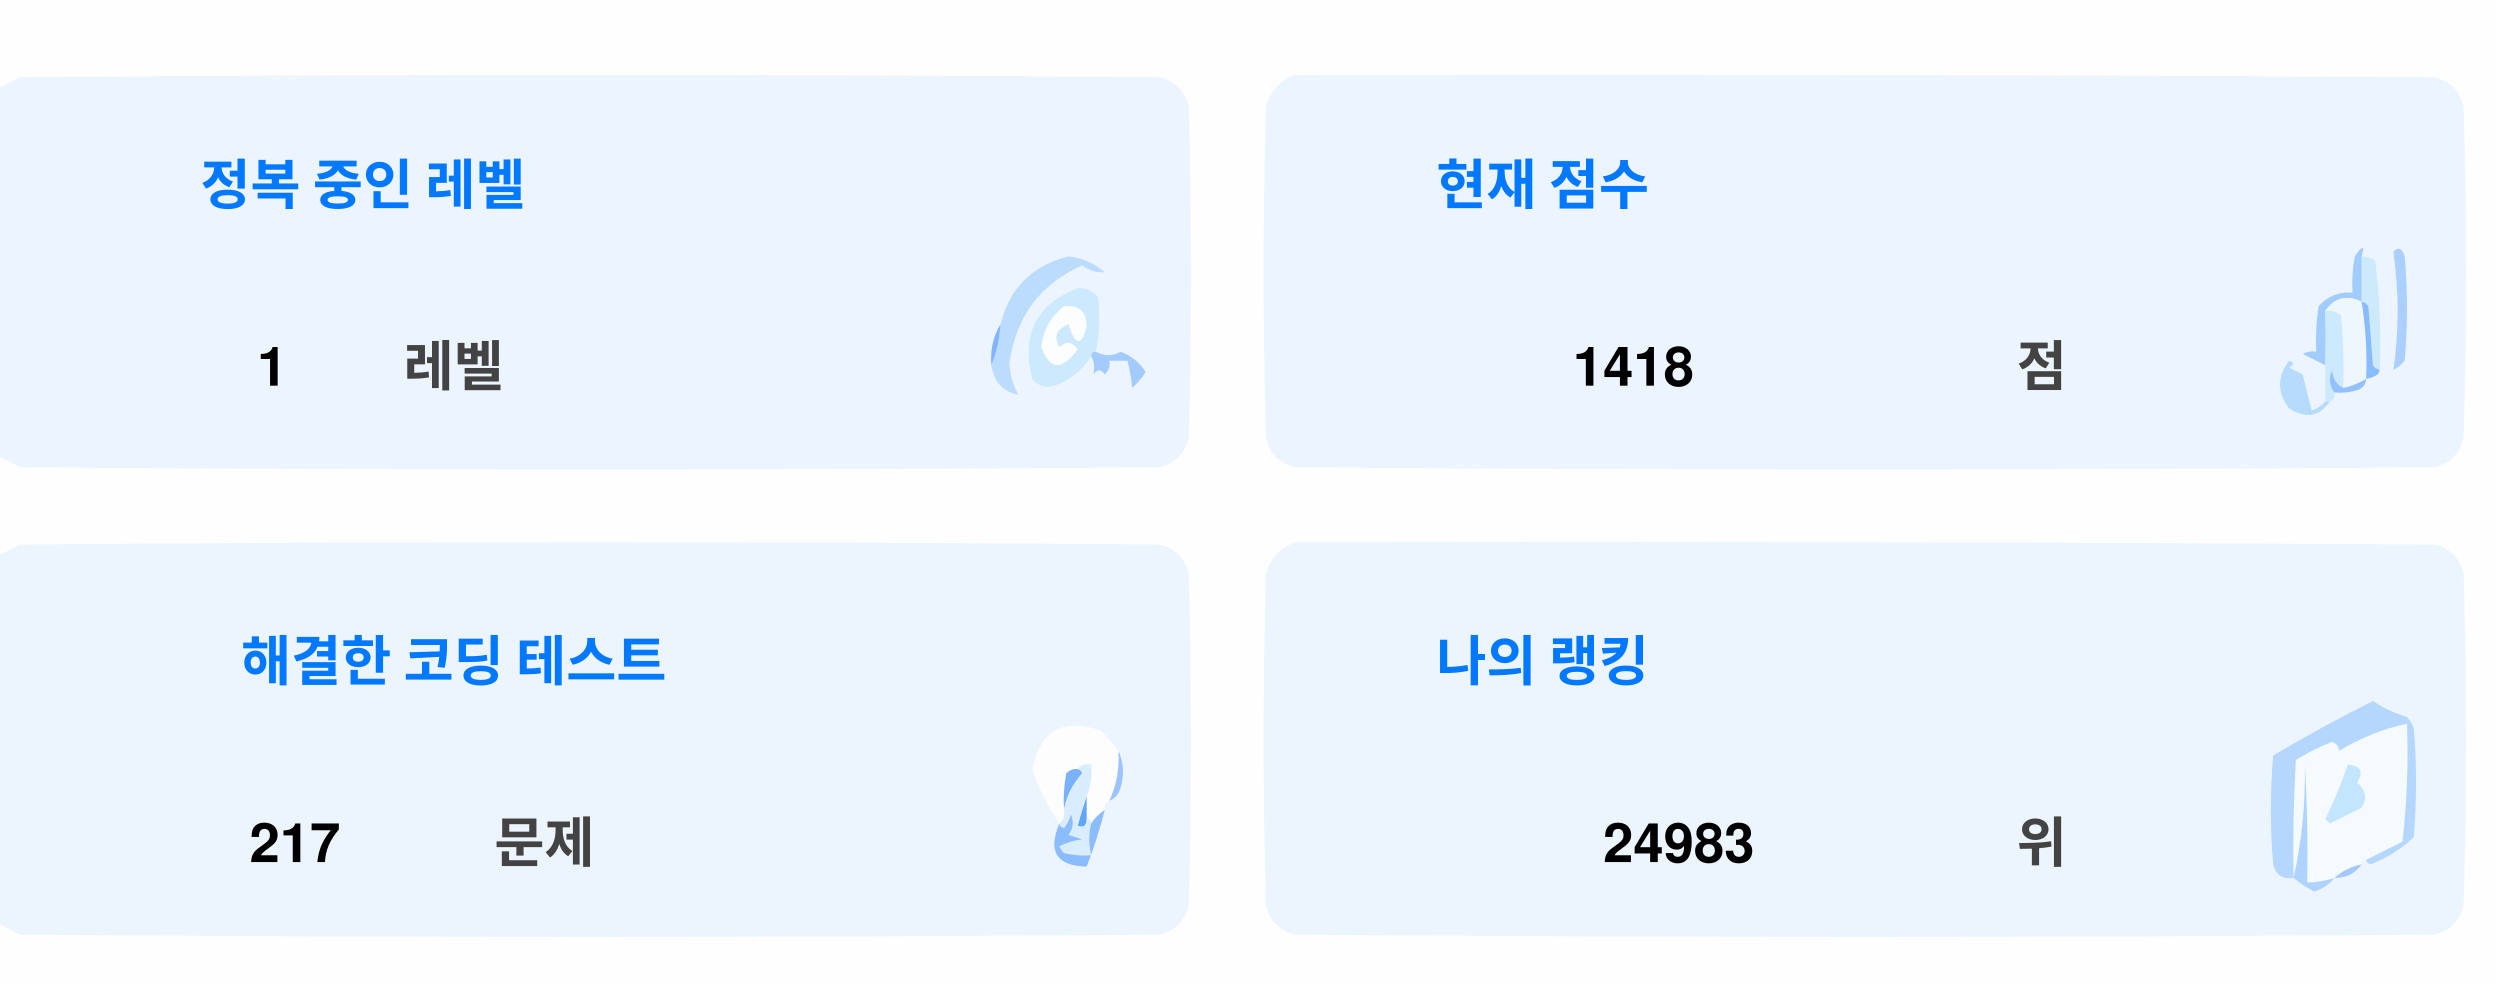
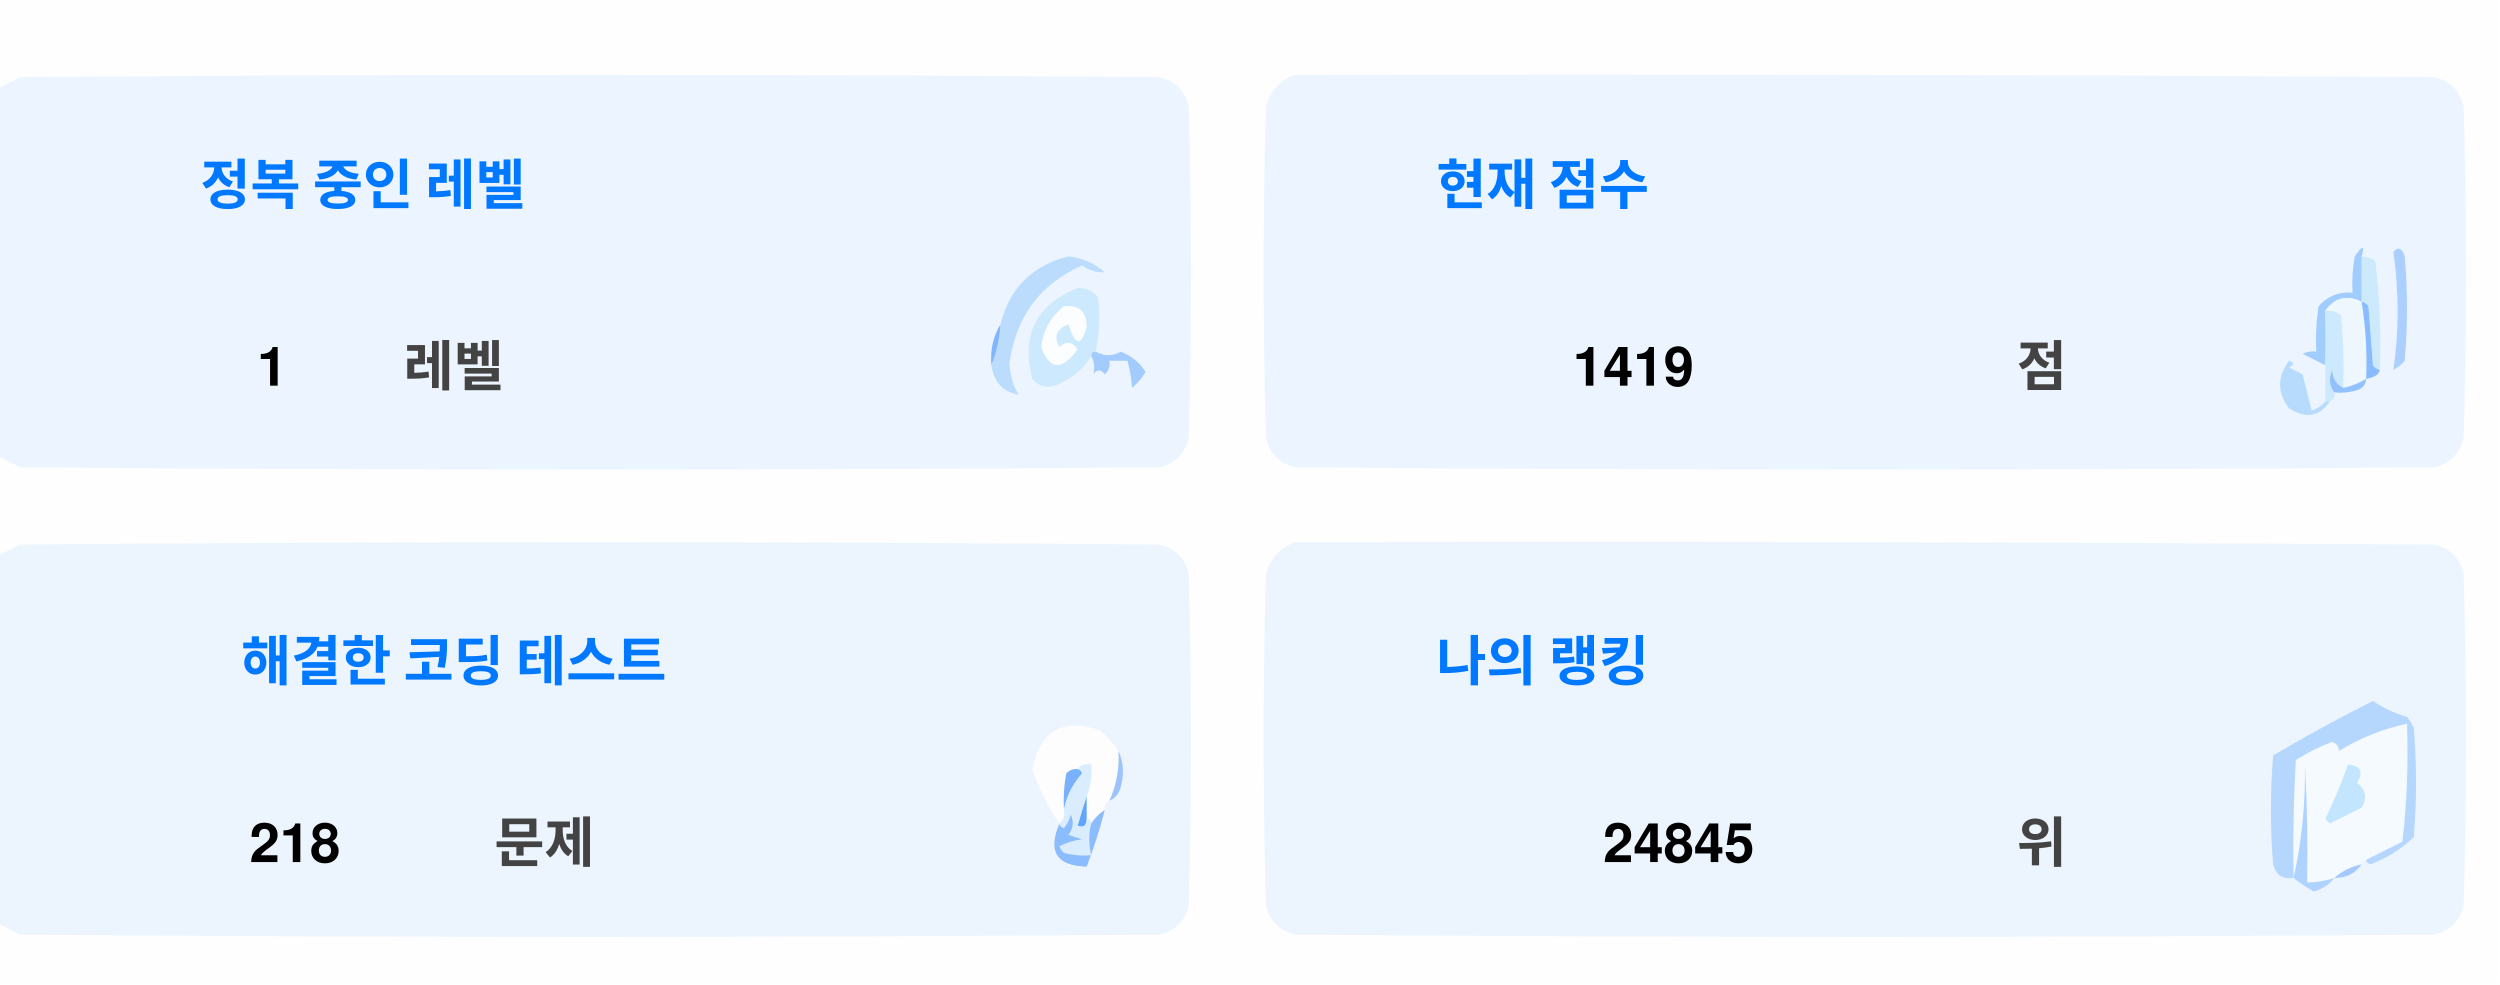
<svg xmlns="http://www.w3.org/2000/svg" version="1.1" width="551px" height="217px" style="shape-rendering:geometricPrecision; text-rendering:geometricPrecision; image-rendering:optimizeQuality; fill-rule:evenodd; clip-rule:evenodd">
  <style>.title {fill: #434343;font-size: 1rem;line-height: 1.5rem;font-weight: bold;font-family: -apple-system, BlinkMacSystemFont, Segoe UI, Helvetica, Arial, sans-serif, Apple Color Emoji, Segoe UI Emoji;}.desc {fill: #434343;font-size: 2.5rem;font-weight: bold;line-height: 1.5rem;font-family: -apple-system, BlinkMacSystemFont, Segoe UI, Helvetica, Arial, sans-serif, Apple Color Emoji, Segoe UI Emoji;}.desc-2 {fill: #434343;font-size: 1rem;font-weight: bold;line-height: 1.5rem;font-family: -apple-system, BlinkMacSystemFont, Segoe UI, Helvetica, Arial, sans-serif, Apple Color Emoji, Segoe UI Emoji;}.text, .desc {animation: twinkling 4s ease-in-out infinite;}@keyframes twinkling {40% { opacity: 1; }50% { opacity: 0.5; }60% { opacity: 1; }70% { opacity: 0.5; }80% { opacity: 1; }}</style>
  <g>
    <path style="opacity:1" fill="#fefefe" d="M -0.5,-0.5 C 183.167,-0.5 366.833,-0.5 550.5,-0.5C 550.5,71.833 550.5,144.167 550.5,216.5C 366.833,216.5 183.167,216.5 -0.5,216.5C -0.5,212.167 -0.5,207.833 -0.5,203.5C 1.14,204.32 2.807,205.153 4.5,206C 88.167,206.667 171.833,206.667 255.5,206C 259,205.167 261.167,203 262,199.5C 262.667,175.167 262.667,150.833 262,126.5C 261.167,123 259,120.833 255.5,120C 171.833,119.333 88.167,119.333 4.5,120C 2.807,120.847 1.14,121.68 -0.5,122.5C -0.5,115.167 -0.5,107.833 -0.5,100.5C 1.14,101.32 2.807,102.153 4.5,103C 88.167,103.667 171.833,103.667 255.5,103C 259,102.167 261.167,100 262,96.5C 262.667,72.167 262.667,47.833 262,23.5C 261.167,20 259,17.833 255.5,17C 171.833,16.333 88.167,16.333 4.5,17C 2.807,17.847 1.14,18.68 -0.5,19.5C -0.5,12.833 -0.5,6.167 -0.5,-0.5 Z" />
  </g>
  <g>
    <path style="opacity:1" fill="#ecf5ff" d="M -0.5,100.5 C -0.5,73.5 -0.5,46.5 -0.5,19.5C 1.14,18.68 2.807,17.847 4.5,17C 88.167,16.333 171.833,16.333 255.5,17C 259,17.833 261.167,20 262,23.5C 262.667,47.833 262.667,72.167 262,96.5C 261.167,100 259,102.167 255.5,103C 171.833,103.667 88.167,103.667 4.5,103C 2.807,102.153 1.14,101.32 -0.5,100.5 Z" />
  </g>
  <g>
    <path style="opacity:1" fill="#ecf5ff" d="M 285.5,16.5 C 369.167,16.333 452.834,16.5 536.5,17C 540,17.833 542.167,20 543,23.5C 543.667,47.833 543.667,72.167 543,96.5C 542.167,100 540,102.167 536.5,103C 452.833,103.667 369.167,103.667 285.5,103C 282,102.167 279.833,100 279,96.5C 278.333,72.167 278.333,47.833 279,23.5C 280.018,19.985 282.185,17.652 285.5,16.5 Z" />
  </g>
  <g>
    <path style="opacity:1" fill="#cdeafd" d="M 520.5,56.5 C 521.583,56.539 522.583,56.873 523.5,57.5C 524.498,65.472 524.831,73.472 524.5,81.5C 523.883,81.389 523.383,81.056 523,80.5C 522.667,76.167 522.333,71.833 522,67.5C 521.617,66.944 521.117,66.611 520.5,66.5C 520.5,63.167 520.5,59.833 520.5,56.5 Z" />
  </g>
  <g>
    <path style="opacity:1" fill="#abcfff" d="M 527.5,55.5 C 528.566,54.308 529.399,54.641 530,56.5C 530.667,64.167 530.667,71.833 530,79.5C 529.311,80.357 528.478,81.023 527.5,81.5C 528.758,73.08 528.758,64.414 527.5,55.5 Z" />
  </g>
  <g>
    <path style="opacity:1" fill="#bbdcfd" d="M 218.5,80.5 C 219.657,77.727 220.324,74.727 220.5,71.5C 222.49,63.51 227.49,58.51 235.5,56.5C 238.528,56.847 241.194,58.014 243.5,60C 241.744,60.141 240.078,59.641 238.5,58.5C 229.247,62.607 223.914,69.773 222.5,80C 222.565,82.526 223.232,84.859 224.5,87C 221.07,86.397 219.07,84.231 218.5,80.5 Z" />
  </g>
  <g>
    <path style="opacity:1" fill="#cde9fd" d="M 241.5,77.5 C 240.833,77.5 240.5,77.833 240.5,78.5C 238.628,81.529 235.961,83.695 232.5,85C 230.536,85.624 228.869,85.124 227.5,83.5C 225.021,73.791 228.354,67.124 237.5,63.5C 239.374,63.39 240.874,64.056 242,65.5C 242.497,69.524 242.331,73.524 241.5,77.5 Z" />
  </g>
  <g>
    <path style="opacity:1" fill="#fcfdfe" d="M 234.5,67.5 C 237.826,67.162 239.493,68.662 239.5,72C 238.334,76.434 237,76.267 235.5,71.5C 232.832,72.515 232.166,74.182 233.5,76.5C 235.017,75.089 236.351,75.256 237.5,77C 234.006,81.771 231.34,81.605 229.5,76.5C 229.904,72.771 231.571,69.771 234.5,67.5 Z" />
  </g>
  <g>
    <path style="opacity:1" fill="#a1ccfe" d="M 520.5,56.5 C 520.5,59.833 520.5,63.167 520.5,66.5C 517.238,64.922 514.572,65.589 512.5,68.5C 512.617,72.81 512.617,76.81 512.5,80.5C 510.86,79.68 509.193,78.847 507.5,78C 508.448,77.517 509.448,77.35 510.5,77.5C 510.335,74.15 510.502,70.817 511,67.5C 512.995,65.253 515.495,64.253 518.5,64.5C 518.336,61.813 518.503,59.146 519,56.5C 520.731,53.969 521.231,53.969 520.5,56.5 Z" />
  </g>
  <g>
    <path style="opacity:1" fill="#cde9fd" d="M 512.5,68.5 C 513.822,68.33 514.989,68.663 516,69.5C 516.499,74.823 516.666,80.156 516.5,85.5C 514.955,84.77 514.122,83.437 514,81.5C 513.22,83.387 513.387,85.054 514.5,86.5C 514.672,87.492 514.338,88.158 513.5,88.5C 513.167,88.5 512.833,88.5 512.5,88.5C 512.5,85.833 512.5,83.167 512.5,80.5C 512.617,76.81 512.617,72.81 512.5,68.5 Z" />
  </g>
  <g>
    <path style="opacity:1" fill="#eef6fe" d="M 520.5,66.5 C 521.407,72.106 521.74,77.773 521.5,83.5C 519.95,84.441 518.284,85.108 516.5,85.5C 516.666,80.156 516.499,74.823 516,69.5C 514.989,68.663 513.822,68.33 512.5,68.5C 514.572,65.589 517.238,64.922 520.5,66.5 Z" />
  </g>
  <g>
    <path style="opacity:1" fill="#88bcff" d="M 520.5,66.5 C 521.117,66.611 521.617,66.944 522,67.5C 522.333,71.833 522.667,76.167 523,80.5C 523.383,81.056 523.883,81.389 524.5,81.5C 524.445,82.469 523.445,83.136 521.5,83.5C 521.74,77.773 521.407,72.106 520.5,66.5 Z" />
  </g>
  <g>
    <path style="opacity:1" fill="#82b5fe" d="M 220.5,71.5 C 220.324,74.727 219.657,77.727 218.5,80.5C 218.215,77.171 218.882,74.171 220.5,71.5 Z" />
  </g>
  <g>
    <path style="opacity:1" fill="#a3cbfe" d="M 240.5,78.5 C 240.5,77.833 240.833,77.5 241.5,77.5C 243.391,78.536 245.224,78.536 247,77.5C 249.391,78.429 251.225,79.929 252.5,82C 251.681,83.319 250.681,84.486 249.5,85.5C 249.409,83.777 249.075,81.777 248.5,79.5C 247.167,79.5 245.833,79.5 244.5,79.5C 244.719,80.675 244.386,81.675 243.5,82.5C 242.575,81.359 241.741,81.359 241,82.5C 241.331,80.981 241.164,79.648 240.5,78.5 Z" />
  </g>
  <g>
    <path style="opacity:1" fill="#b7dbfd" d="M 512.5,88.5 C 512.833,88.5 513.167,88.5 513.5,88.5C 511.199,91.857 508.199,92.357 504.5,90C 501.872,86.535 501.872,83.035 504.5,79.5C 505.696,79.846 505.696,80.346 504.5,81C 505.5,81.5 506.5,82 507.5,82.5C 508.167,85.167 508.833,87.833 509.5,90.5C 510.739,90.058 511.739,89.391 512.5,88.5 Z" />
  </g>
  <g>
    <path style="opacity:1" fill="#92c1fe" d="M 516.5,85.5 C 518.284,85.108 519.95,84.441 521.5,83.5C 521.423,84.75 520.756,85.583 519.5,86C 517.866,86.493 516.199,86.66 514.5,86.5C 513.387,85.054 513.22,83.387 514,81.5C 514.122,83.437 514.955,84.77 516.5,85.5 Z" />
  </g>
  <g>
    <path style="opacity:1" fill="#ecf5fe" d="M -0.5,203.5 C -0.5,176.5 -0.5,149.5 -0.5,122.5C 1.14,121.68 2.807,120.847 4.5,120C 88.167,119.333 171.833,119.333 255.5,120C 259,120.833 261.167,123 262,126.5C 262.667,150.833 262.667,175.167 262,199.5C 261.167,203 259,205.167 255.5,206C 171.833,206.667 88.167,206.667 4.5,206C 2.807,205.153 1.14,204.32 -0.5,203.5 Z" />
  </g>
  <g>
    <path style="opacity:1" fill="#ecf5fe" d="M 285.5,119.5 C 369.167,119.333 452.834,119.5 536.5,120C 540,120.833 542.167,123 543,126.5C 543.667,150.833 543.667,175.167 543,199.5C 542.167,203 540,205.167 536.5,206C 452.833,206.667 369.167,206.667 285.5,206C 282,205.167 279.833,203 279,199.5C 278.333,175.167 278.333,150.833 279,126.5C 280.018,122.985 282.185,120.652 285.5,119.5 Z" />
  </g>
  <g>
    <path style="opacity:1" fill="#fdfdfe" d="M 246.5,165.5 C 246.758,169.367 246.092,173.034 244.5,176.5C 243.662,176.842 243.328,177.508 243.5,178.5C 242.272,179.306 241.272,180.306 240.5,181.5C 240.5,180.833 240.167,180.5 239.5,180.5C 239.5,178.833 239.5,177.167 239.5,175.5C 240.369,173.283 240.702,170.95 240.5,168.5C 239.209,168.263 238.209,168.596 237.5,169.5C 236.504,169.414 235.671,169.748 235,170.5C 234.503,173.146 234.336,175.813 234.5,178.5C 234.737,179.791 234.404,180.791 233.5,181.5C 230.986,177.806 228.986,173.806 227.5,169.5C 229.309,160.957 234.309,158.124 242.5,161C 244.07,162.397 245.404,163.897 246.5,165.5 Z" />
  </g>
  <g>
    <path style="opacity:1" fill="#f5faff" d="M 521.5,189.5 C 520.833,189.5 520.5,189.833 520.5,190.5C 518.181,190.992 516.181,191.992 514.5,193.5C 512.565,194.15 510.565,194.483 508.5,194.5C 508.666,185.827 508.5,177.16 508,168.5C 508.141,177.227 507.308,185.56 505.5,193.5C 505.334,184.827 505.5,176.16 506,167.5C 508.527,165.903 511.194,164.57 514,163.5C 515.011,163.892 515.511,164.559 515.5,165.5C 520.21,162.641 525.21,160.641 530.5,159.5C 530.831,168.192 530.498,176.859 529.5,185.5C 526.807,186.847 524.14,188.18 521.5,189.5 Z" />
  </g>
  <g>
    <path style="opacity:1" fill="#b6d7fd" d="M 521.5,189.5 C 524.14,188.18 526.807,186.847 529.5,185.5C 530.498,176.859 530.831,168.192 530.5,159.5C 525.21,160.641 520.21,162.641 515.5,165.5C 515.511,164.559 515.011,163.892 514,163.5C 511.194,164.57 508.527,165.903 506,167.5C 505.5,176.16 505.334,184.827 505.5,193.5C 503.089,193.863 501.589,192.863 501,190.5C 500.333,182.5 500.333,174.5 501,166.5C 508.173,162.246 515.507,158.246 523,154.5C 525.304,156.068 527.804,157.235 530.5,158C 531.126,158.75 531.626,159.584 532,160.5C 532.667,168.5 532.667,176.5 532,184.5C 529.292,187.111 526.125,189.111 522.5,190.5C 521.893,190.376 521.56,190.043 521.5,189.5 Z" />
  </g>
  <g>
    <path style="opacity:1" fill="#c3e5fe" d="M 517.5,168.5 C 520.317,168.801 520.984,170.134 519.5,172.5C 521.439,174.122 521.772,175.956 520.5,178C 518.167,179.167 515.833,180.333 513.5,181.5C 513.167,181.167 512.833,180.833 512.5,180.5C 514.414,176.515 516.081,172.515 517.5,168.5 Z" />
  </g>
  <g>
    <path style="opacity:1" fill="#7ab1fc" d="M 237.5,169.5 C 238.043,169.56 238.376,169.893 238.5,170.5C 236.395,172.836 235.062,175.503 234.5,178.5C 234.336,175.813 234.503,173.146 235,170.5C 235.671,169.748 236.504,169.414 237.5,169.5 Z" />
  </g>
  <g>
    <path style="opacity:1" fill="#afd3ff" d="M 514.5,193.5 C 513.378,194.947 511.878,195.947 510,196.5C 508.348,195.601 506.848,194.601 505.5,193.5C 507.308,185.56 508.141,177.227 508,168.5C 508.5,177.16 508.666,185.827 508.5,194.5C 510.565,194.483 512.565,194.15 514.5,193.5 Z" />
  </g>
  <g>
    <path style="opacity:1" fill="#9cc3fd" d="M 246.5,165.5 C 247.634,167.966 247.801,170.633 247,173.5C 246.623,174.942 245.79,175.942 244.5,176.5C 246.092,173.034 246.758,169.367 246.5,165.5 Z" />
  </g>
  <g>
    <path style="opacity:1" fill="#62a6fc" d="M 239.5,175.5 C 239.5,177.167 239.5,178.833 239.5,180.5C 239.483,182.028 238.816,182.528 237.5,182C 238.117,179.723 238.784,177.556 239.5,175.5 Z" />
  </g>
  <g>
    <path style="opacity:1" fill="#daedfe" d="M 237.5,169.5 C 238.209,168.596 239.209,168.263 240.5,168.5C 240.702,170.95 240.369,173.283 239.5,175.5C 238.784,177.556 238.117,179.723 237.5,182C 238.816,182.528 239.483,182.028 239.5,180.5C 240.167,180.5 240.5,180.833 240.5,181.5C 239.918,183.669 239.918,186.002 240.5,188.5C 238.473,188.662 236.473,188.495 234.5,188C 234.043,187.586 233.709,187.086 233.5,186.5C 235.078,185.702 236.744,185.202 238.5,185C 237.5,184.667 236.5,184.333 235.5,184C 236.554,182.612 236.72,181.112 236,179.5C 235.751,180.624 235.251,181.624 234.5,182.5C 233.893,182.376 233.56,182.043 233.5,181.5C 234.404,180.791 234.737,179.791 234.5,178.5C 235.062,175.503 236.395,172.836 238.5,170.5C 238.376,169.893 238.043,169.56 237.5,169.5 Z" />
  </g>
  <g>
    <path style="opacity:1" fill="#8bbcfd" d="M 243.5,178.5 C 242.395,182.803 241.062,186.969 239.5,191C 232.857,190.847 230.857,187.68 233.5,181.5C 233.56,182.043 233.893,182.376 234.5,182.5C 235.251,181.624 235.751,180.624 236,179.5C 236.72,181.112 236.554,182.612 235.5,184C 236.5,184.333 237.5,184.667 238.5,185C 236.744,185.202 235.078,185.702 233.5,186.5C 233.709,187.086 234.043,187.586 234.5,188C 236.473,188.495 238.473,188.662 240.5,188.5C 239.918,186.002 239.918,183.669 240.5,181.5C 241.272,180.306 242.272,179.306 243.5,178.5 Z" />
  </g>
  <g>
    <path style="opacity:1" fill="#a4c8ff" d="M 520.5,190.5 C 519.089,192.539 517.089,193.539 514.5,193.5C 516.181,191.992 518.181,190.992 520.5,190.5 Z" />
  </g>
  <text text-anchor="middle" x="80" y="45" class="title" style="fill:#0078ff;" stroke="#none" stroke-width="1">정복 중인 레벨</text>
  <text text-anchor="middle" x="60" y="85" class="desc" style="fill:#000000;" stroke="#none" stroke-width="1">1</text>
  <text text-anchor="middle" x="100" y="85" class="desc-2" style="fill:#434343;" stroke="#none" stroke-width="1">레벨</text>
  <text text-anchor="middle" x="340" y="45" class="title" style="fill:#0078ff;" stroke="#none" stroke-width="1">현재 점수</text>
-   <text text-anchor="middle" x="360" y="85" class="desc" style="fill:#000000;" stroke="#none" stroke-width="1">1418</text>
+   <text text-anchor="middle" x="360" y="85" class="desc" style="fill:#000000;" stroke="#none" stroke-width="1">1419</text>
  <text text-anchor="middle" x="450" y="85" class="desc-2" style="fill:#434343;" stroke="#none" stroke-width="1">점</text>
  <text text-anchor="middle" x="100" y="150" class="title" style="fill:#0078ff;" stroke="#none" stroke-width="1">해결한 코딩 테스트</text>
-   <text text-anchor="middle" x="65" y="190" class="desc" style="fill:#000000;" stroke="#none" stroke-width="1">217</text>
+   <text text-anchor="middle" x="65" y="190" class="desc" style="fill:#000000;" stroke="#none" stroke-width="1">218</text>
  <text text-anchor="middle" x="120" y="190" class="desc-2" style="fill:#434343;" stroke="#none" stroke-width="1">문제</text>
  <text text-anchor="middle" x="340" y="150" class="title" style="fill:#0078ff;" stroke="#none" stroke-width="1">나의 랭킹</text>
-   <text text-anchor="middle" x="370" y="190" class="desc" style="fill:#000000;" stroke="#none" stroke-width="1">24983</text>
+   <text text-anchor="middle" x="370" y="190" class="desc" style="fill:#000000;" stroke="#none" stroke-width="1">24845</text>
  <text text-anchor="middle" x="450" y="190" class="desc-2" style="fill:#434343;" stroke="#none" stroke-width="1">위</text>
</svg>
